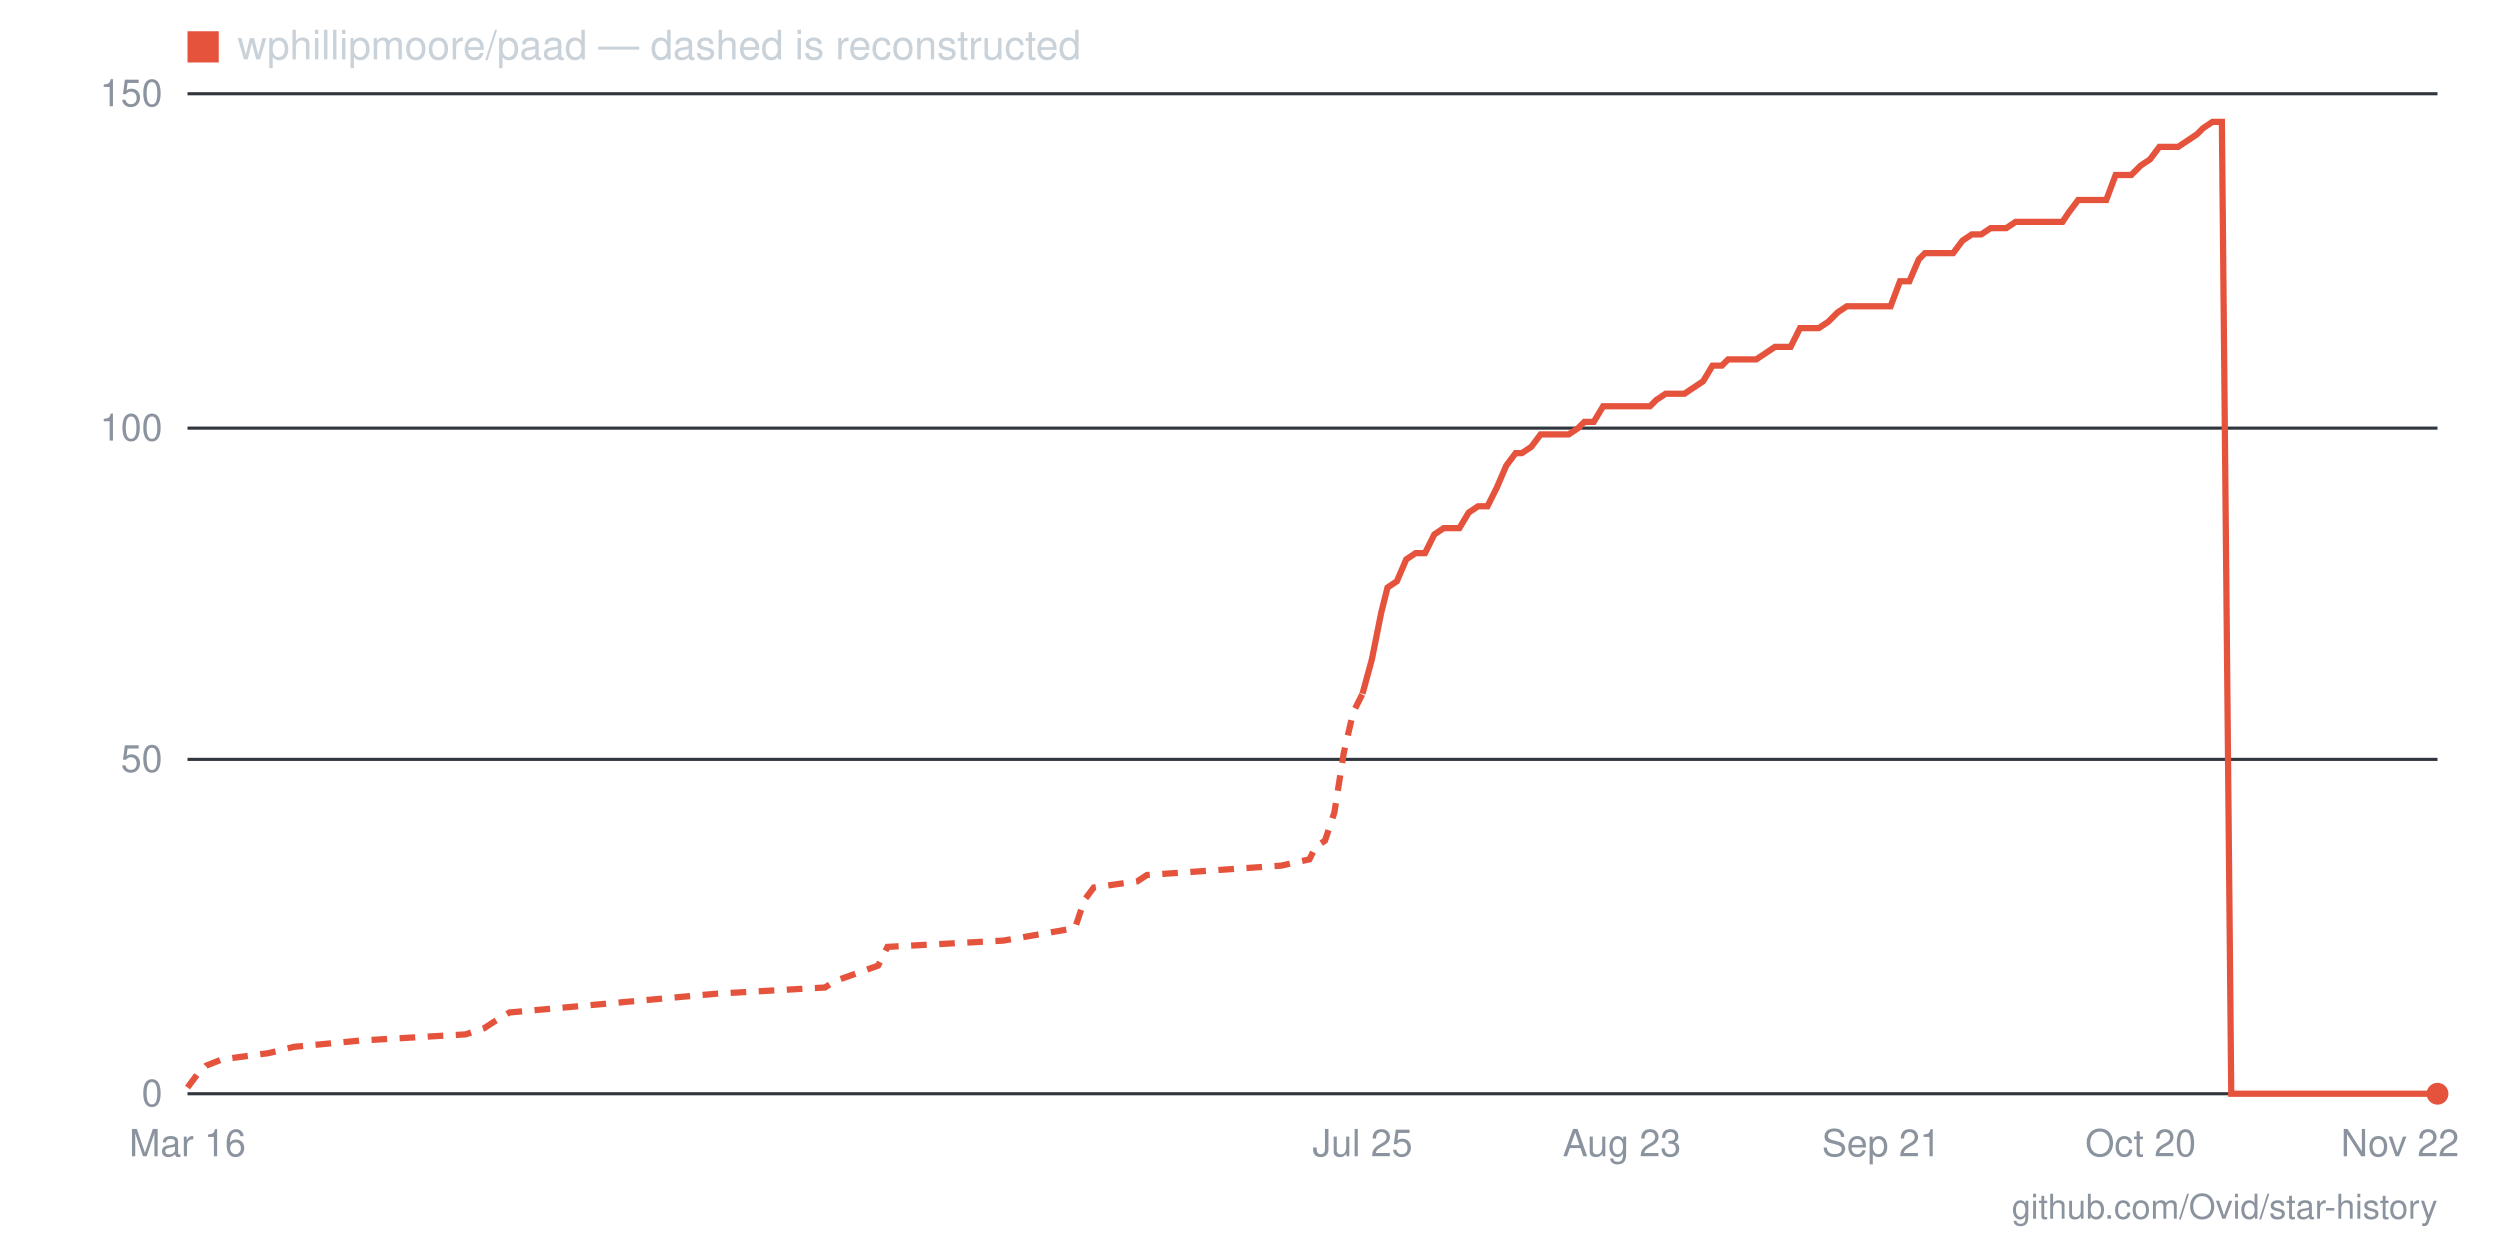
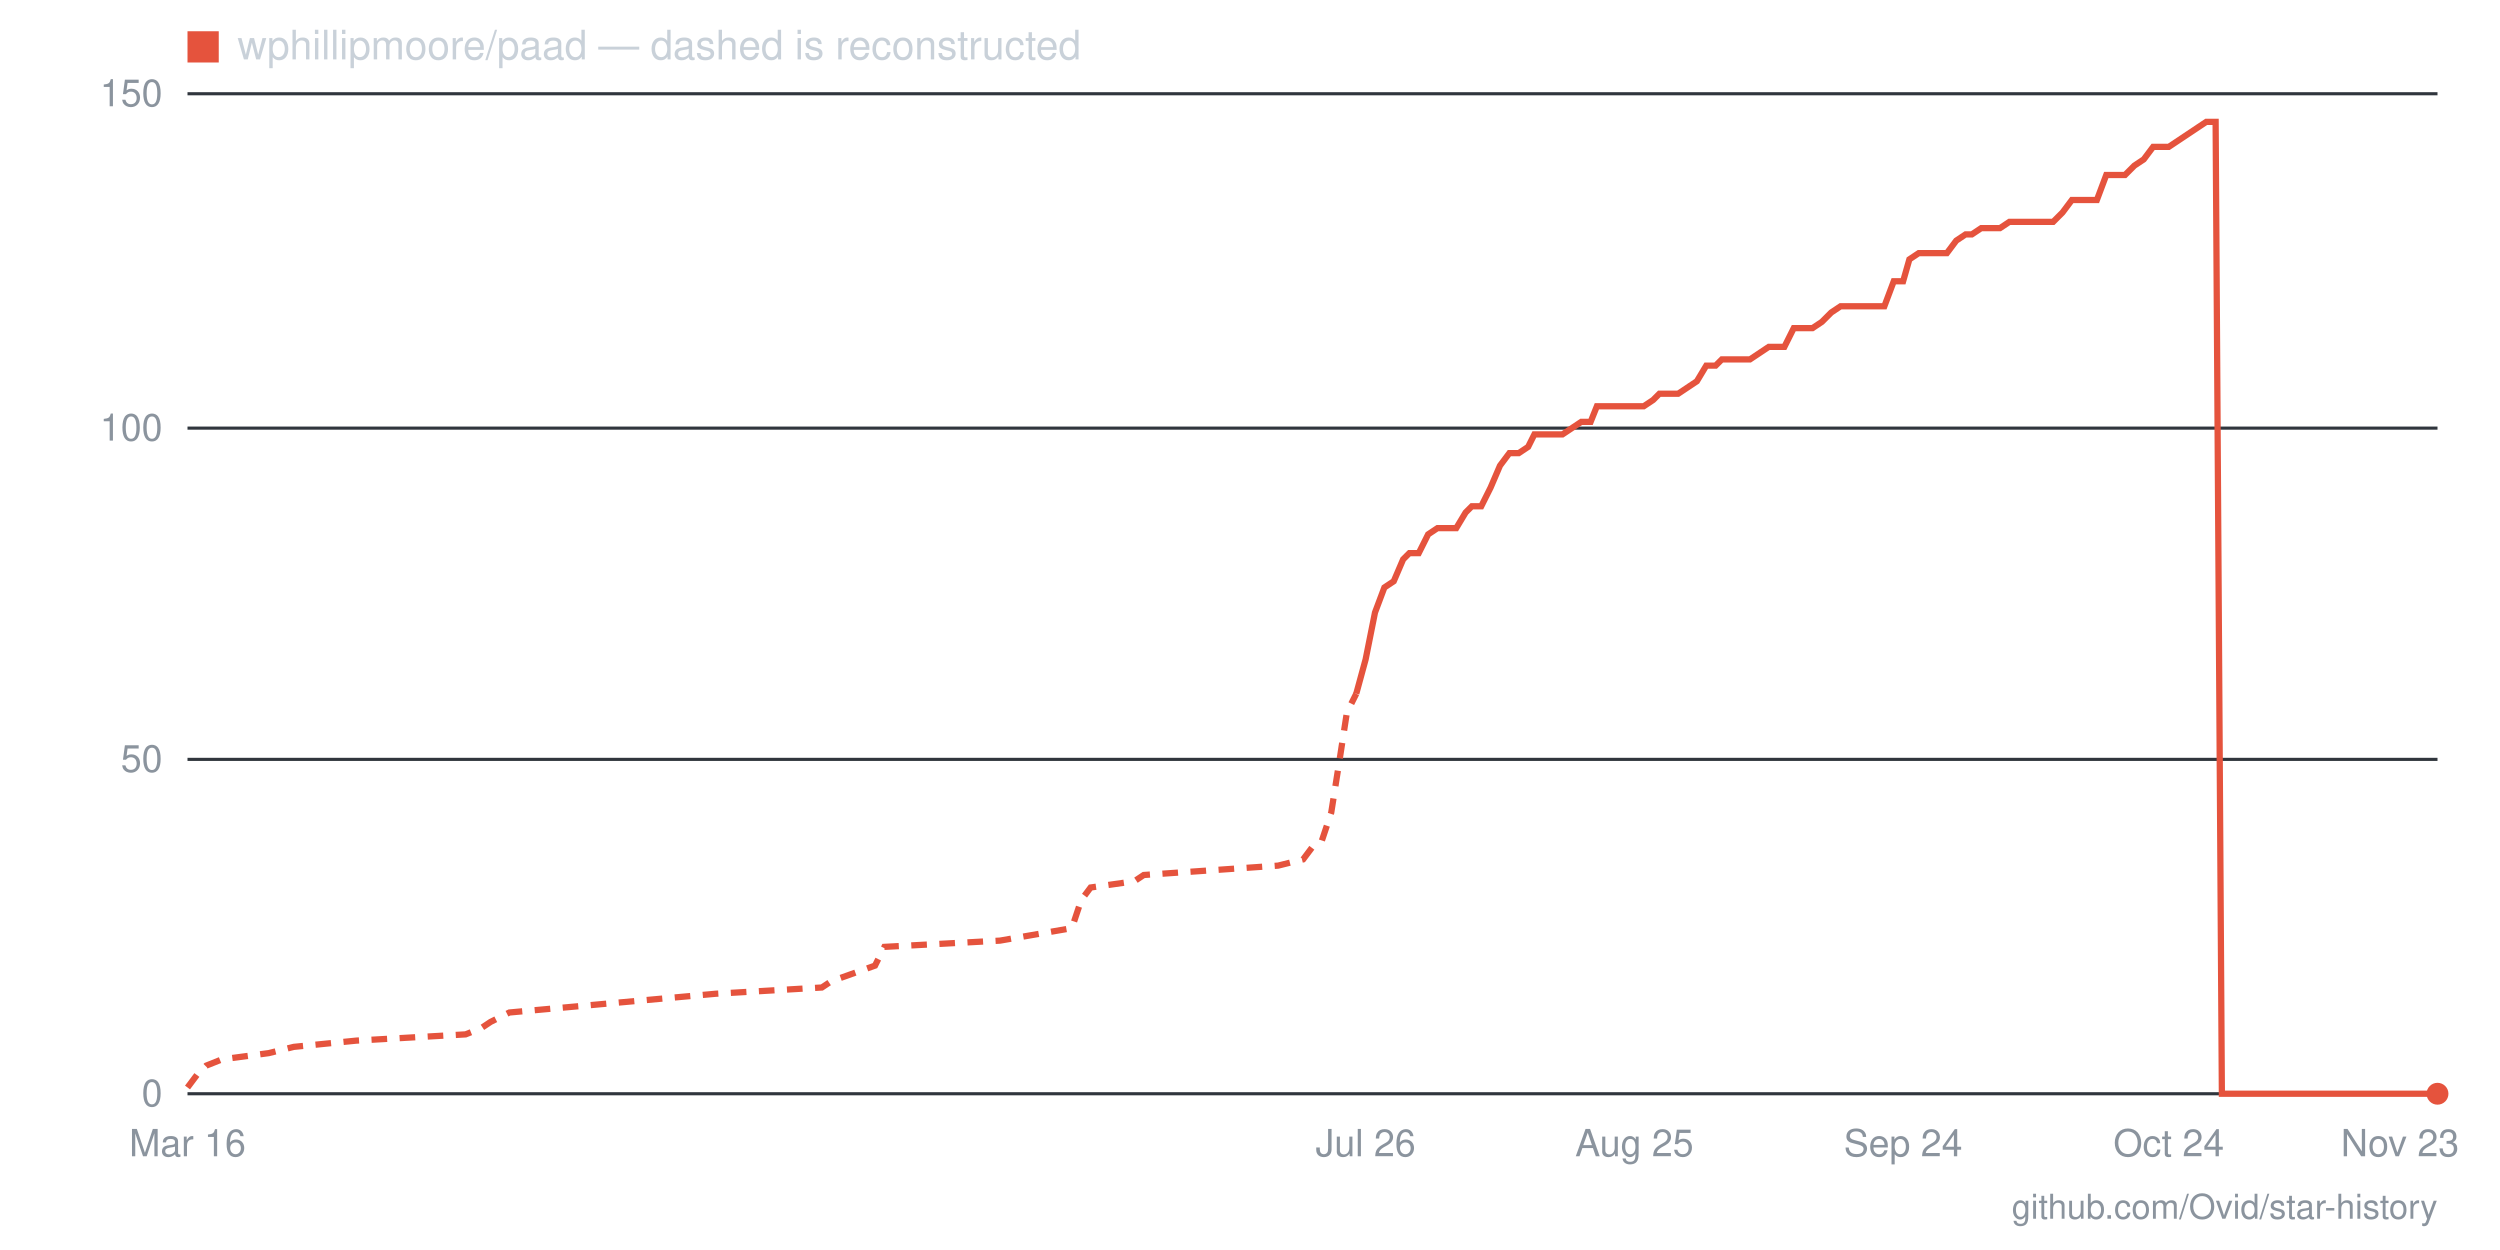
- <svg xmlns="http://www.w3.org/2000/svg" viewBox="0 0 800 400" width="800" height="400" role="img" aria-label="Star history for wphillipmoore/paad: 0 stars as of 2026-11-22">
+ <svg xmlns="http://www.w3.org/2000/svg" viewBox="0 0 800 400" width="800" height="400" role="img" aria-label="Star history for wphillipmoore/paad: 0 stars as of 2026-11-23">
  <line x1="60" y1="350" x2="780" y2="350" stroke="#30363d" stroke-width="1" />
  <text x="52" y="354" text-anchor="end" font-family="-apple-system,BlinkMacSystemFont,'Segoe UI',Helvetica,Arial,sans-serif" font-size="12" fill="#8b949e">0</text>
  <line x1="60" y1="243" x2="780" y2="243" stroke="#30363d" stroke-width="1" />
  <text x="52" y="247" text-anchor="end" font-family="-apple-system,BlinkMacSystemFont,'Segoe UI',Helvetica,Arial,sans-serif" font-size="12" fill="#8b949e">50</text>
  <line x1="60" y1="137" x2="780" y2="137" stroke="#30363d" stroke-width="1" />
  <text x="52" y="141" text-anchor="end" font-family="-apple-system,BlinkMacSystemFont,'Segoe UI',Helvetica,Arial,sans-serif" font-size="12" fill="#8b949e">100</text>
  <line x1="60" y1="30" x2="780" y2="30" stroke="#30363d" stroke-width="1" />
  <text x="52" y="34" text-anchor="end" font-family="-apple-system,BlinkMacSystemFont,'Segoe UI',Helvetica,Arial,sans-serif" font-size="12" fill="#8b949e">150</text>
-   <text x="768" y="370" text-anchor="middle" font-family="-apple-system,BlinkMacSystemFont,'Segoe UI',Helvetica,Arial,sans-serif" font-size="12" fill="#8b949e">Nov 22</text>
-   <text x="685" y="370" text-anchor="middle" font-family="-apple-system,BlinkMacSystemFont,'Segoe UI',Helvetica,Arial,sans-serif" font-size="12" fill="#8b949e">Oct 20</text>
-   <text x="602" y="370" text-anchor="middle" font-family="-apple-system,BlinkMacSystemFont,'Segoe UI',Helvetica,Arial,sans-serif" font-size="12" fill="#8b949e">Sep 21</text>
-   <text x="519" y="370" text-anchor="middle" font-family="-apple-system,BlinkMacSystemFont,'Segoe UI',Helvetica,Arial,sans-serif" font-size="12" fill="#8b949e">Aug 23</text>
-   <text x="436" y="370" text-anchor="middle" font-family="-apple-system,BlinkMacSystemFont,'Segoe UI',Helvetica,Arial,sans-serif" font-size="12" fill="#8b949e">Jul 25</text>
+   <text x="768" y="370" text-anchor="middle" font-family="-apple-system,BlinkMacSystemFont,'Segoe UI',Helvetica,Arial,sans-serif" font-size="12" fill="#8b949e">Nov 23</text>
+   <text x="694" y="370" text-anchor="middle" font-family="-apple-system,BlinkMacSystemFont,'Segoe UI',Helvetica,Arial,sans-serif" font-size="12" fill="#8b949e">Oct 24</text>
+   <text x="609" y="370" text-anchor="middle" font-family="-apple-system,BlinkMacSystemFont,'Segoe UI',Helvetica,Arial,sans-serif" font-size="12" fill="#8b949e">Sep 24</text>
+   <text x="523" y="370" text-anchor="middle" font-family="-apple-system,BlinkMacSystemFont,'Segoe UI',Helvetica,Arial,sans-serif" font-size="12" fill="#8b949e">Aug 25</text>
+   <text x="437" y="370" text-anchor="middle" font-family="-apple-system,BlinkMacSystemFont,'Segoe UI',Helvetica,Arial,sans-serif" font-size="12" fill="#8b949e">Jul 26</text>
  <text x="60" y="370" text-anchor="middle" font-family="-apple-system,BlinkMacSystemFont,'Segoe UI',Helvetica,Arial,sans-serif" font-size="12" fill="#8b949e">Mar 16</text>
-   <polyline fill="none" stroke="#e5533d" stroke-width="2" stroke-dasharray="5 4" points="60,348 63,344 66,341 71,339 86,337 94,335 115,333 149,331 155,329 158,327 163,324 229,318 264,316 267,314 281,309 284,303 321,301 344,297 347,288 350,284 364,282 367,280 410,277 419,275 421,271 424,269 427,260 430,241 433,228 436,222" />
-   <polyline fill="none" stroke="#e5533d" stroke-width="2" points="436,222 439,211 442,196 444,188 447,186 450,179 453,177 456,177 459,171 462,169 464,169 467,169 470,164 473,162 476,162 479,156 482,149 485,145 487,145 490,143 493,139 496,139 499,139 502,139 505,137 507,135 510,135 513,130 516,130 519,130 522,130 525,130 528,130 530,128 533,126 536,126 539,126 542,124 545,122 548,117 551,117 553,115 556,115 559,115 562,115 565,113 568,111 571,111 573,111 576,105 579,105 582,105 585,103 588,100 591,98 594,98 596,98 599,98 602,98 605,98 608,90 611,90 614,83 616,81 619,81 622,81 625,81 628,77 631,75 634,75 637,73 639,73 642,73 645,71 648,71 651,71 654,71 657,71 660,71 662,68 665,64 668,64 671,64 674,64 677,56 680,56 682,56 685,53 688,51 691,47 694,47 697,47 700,45 703,43 705,41 708,39 711,39 714,350 717,350 720,350 723,350 725,350 728,350 731,350 734,350 737,350 740,350 743,350 746,350 748,350 751,350 754,350 757,350 760,350 763,350 766,350 769,350 771,350 774,350 777,350 780,350" />
+   <polyline fill="none" stroke="#e5533d" stroke-width="2" stroke-dasharray="5 4" points="60,348 63,344 66,341 71,339 86,337 94,335 114,333 149,331 154,329 157,327 163,324 229,318 263,316 266,314 280,309 283,303 320,301 343,297 346,288 349,284 363,282 366,280 409,277 417,275 420,271 423,269 426,260 429,241 431,228 434,222" />
+   <polyline fill="none" stroke="#e5533d" stroke-width="2" points="434,222 437,211 440,196 443,188 446,186 449,179 451,177 454,177 457,171 460,169 463,169 466,169 469,164 471,162 474,162 477,156 480,149 483,145 486,145 489,143 491,139 494,139 497,139 500,139 503,137 506,135 509,135 511,130 514,130 517,130 520,130 523,130 526,130 529,128 531,126 534,126 537,126 540,124 543,122 546,117 549,117 551,115 554,115 557,115 560,115 563,113 566,111 569,111 571,111 574,105 577,105 580,105 583,103 586,100 589,98 591,98 594,98 597,98 600,98 603,98 606,90 609,90 611,83 614,81 617,81 620,81 623,81 626,77 629,75 631,75 634,73 637,73 640,73 643,71 646,71 649,71 651,71 654,71 657,71 660,68 663,64 666,64 669,64 671,64 674,56 677,56 680,56 683,53 686,51 689,47 691,47 694,47 697,45 700,43 703,41 706,39 709,39 711,350 714,350 717,350 720,350 723,350 726,350 729,350 731,350 734,350 737,350 740,350 743,350 746,350 749,350 751,350 754,350 757,350 760,350 763,350 766,350 769,350 771,350 774,350 777,350 780,350" />
  <circle cx="780" cy="350" r="3.5" fill="#e5533d" />
  <rect x="60" y="10" width="10" height="10" fill="#e5533d" />
  <text x="76" y="19" font-family="-apple-system,BlinkMacSystemFont,'Segoe UI',Helvetica,Arial,sans-serif" font-size="13" fill="#c9d1d9">wphillipmoore/paad — dashed is reconstructed</text>
  <text x="780" y="390" text-anchor="end" font-family="-apple-system,BlinkMacSystemFont,'Segoe UI',Helvetica,Arial,sans-serif" font-size="11" fill="#8b949e">github.com/Ovid/star-history</text>
</svg>
